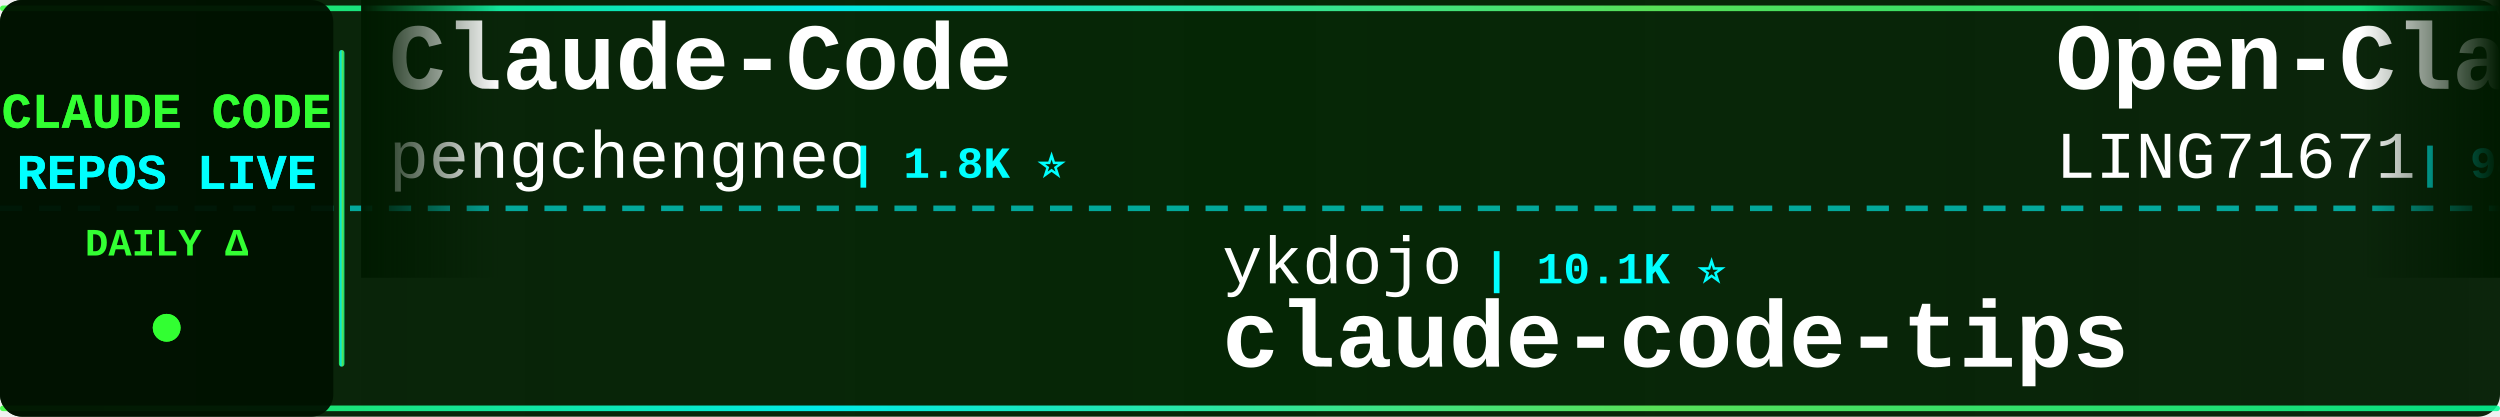
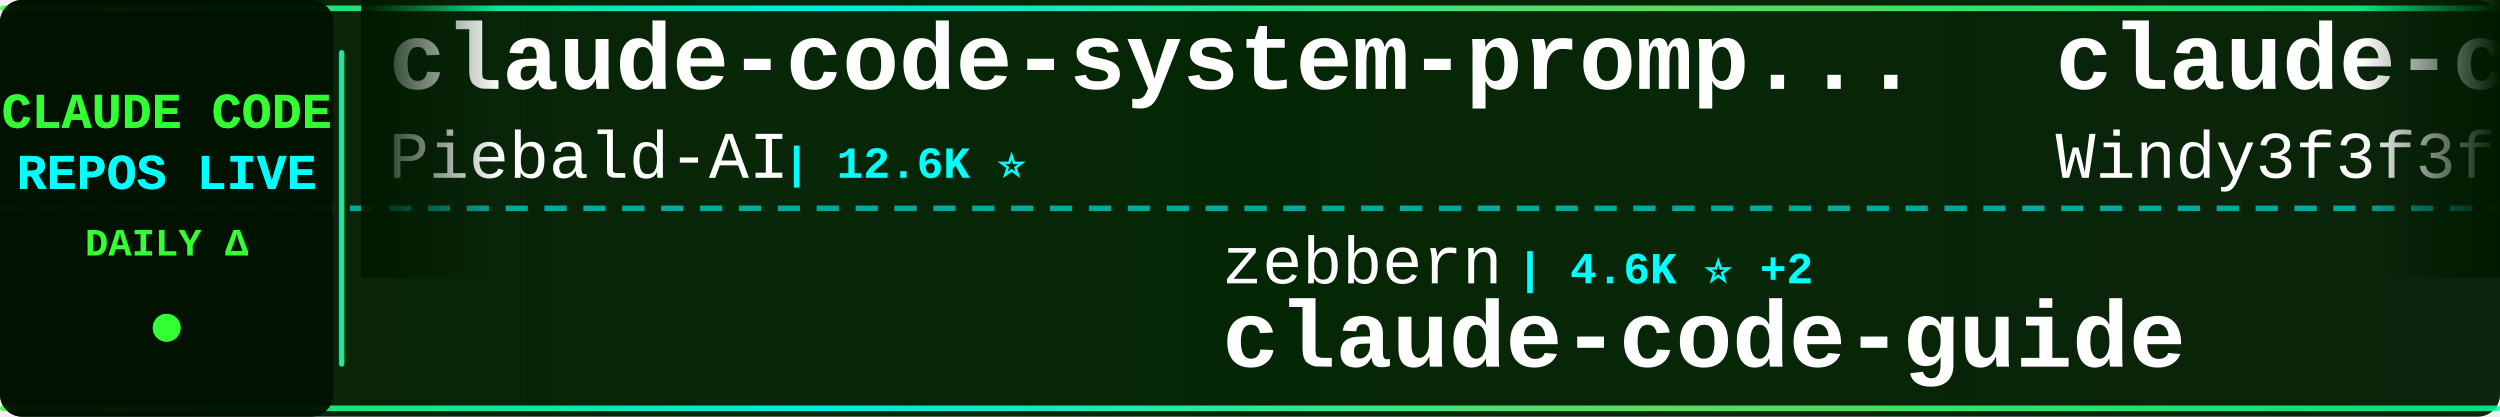
<svg xmlns="http://www.w3.org/2000/svg" width="900" height="150">
  <defs>
    <linearGradient id="tickerBg" x1="0%" y1="0%" x2="100%" y2="0%">
      <stop offset="0%" style="stop-color:#001a00;stop-opacity:0.95" />
      <stop offset="50%" style="stop-color:#002200;stop-opacity:0.98" />
      <stop offset="100%" style="stop-color:#001a00;stop-opacity:0.95" />
    </linearGradient>
    <linearGradient id="borderGrad" x1="0%" y1="0%" x2="100%" y2="0%">
      <stop offset="0%" style="stop-color:#33ff33;stop-opacity:0.85">
        <animate attributeName="stop-opacity" values="0.85;1;0.85" dur="2s" repeatCount="indefinite" />
      </stop>
      <stop offset="33%" style="stop-color:#00ffff;stop-opacity:0.9">
        <animate attributeName="stop-opacity" values="0.9;1;0.9" dur="2.2s" repeatCount="indefinite" />
      </stop>
      <stop offset="66%" style="stop-color:#66ff66;stop-opacity:0.85">
        <animate attributeName="stop-opacity" values="0.85;1;0.85" dur="1.8s" repeatCount="indefinite" />
      </stop>
      <stop offset="100%" style="stop-color:#00ff99;stop-opacity:0.85">
        <animate attributeName="stop-opacity" values="0.85;1;0.85" dur="2s" repeatCount="indefinite" />
      </stop>
    </linearGradient>
    <filter id="textGlow">
      <feGaussianBlur stdDeviation="0.1" result="coloredBlur" />
      <feMerge>
        <feMergeNode in="coloredBlur" />
        <feMergeNode in="SourceGraphic" />
      </feMerge>
    </filter>
    <filter id="metricGlow">
      <feGaussianBlur stdDeviation="0.2" result="coloredBlur" />
      <feMerge>
        <feMergeNode in="coloredBlur" />
        <feMergeNode in="SourceGraphic" />
      </feMerge>
    </filter>
    <linearGradient id="leftFade" x1="0%" y1="0%" x2="100%" y2="0%">
      <stop offset="0%" style="stop-color:#001a00;stop-opacity:1" />
      <stop offset="100%" style="stop-color:#001a00;stop-opacity:0" />
    </linearGradient>
    <linearGradient id="rightFade" x1="0%" y1="0%" x2="100%" y2="0%">
      <stop offset="0%" style="stop-color:#001a00;stop-opacity:0" />
      <stop offset="100%" style="stop-color:#001a00;stop-opacity:1" />
    </linearGradient>
  </defs>
  <rect width="900" height="150" fill="url(#tickerBg)" rx="8" />
  <rect x="0" y="2" width="900" height="2" fill="url(#borderGrad)" rx="1" />
  <rect x="0" y="146" width="900" height="2" fill="url(#borderGrad)" rx="1" />
  <line x1="0" y1="75" x2="900" y2="75" stroke="#00ffff" stroke-width="2" stroke-dasharray="8 6" opacity="0.6" />
  <rect x="0" y="0" width="120" height="150" fill="#001100" opacity="0.95" rx="8" />
  <text x="60" y="46" font-family="'Courier New', monospace" font-size="18" font-weight="bold" fill="#33ff33" text-anchor="middle" filter="url(#textGlow)">
    CLAUDE CODE
  </text>
  <text x="60" y="68" font-family="'Courier New', monospace" font-size="18" font-weight="bold" fill="#00ffff" text-anchor="middle" filter="url(#textGlow)">
    REPOS LIVE
  </text>
  <text x="60" y="92" font-family="'Courier New', monospace" font-size="14" font-weight="bold" fill="#33ff33" text-anchor="middle">
    DAILY Δ
  </text>
  <circle cx="60" cy="118" r="5" fill="#33ff33" filter="url(#metricGlow)">
    <animate attributeName="r" values="4;6;4" dur="1.5s" repeatCount="indefinite" />
    <animate attributeName="opacity" values="0.6;1;0.6" dur="1.5s" repeatCount="indefinite" />
  </circle>
  <rect x="122" y="18" width="2" height="114" fill="url(#borderGrad)" rx="1" />
  <clipPath id="tickerClip">
    <rect x="130" y="0" width="770" height="150" />
  </clipPath>
  <g clip-path="url(#tickerClip)">
    <g id="tickerItems">
      <animateTransform attributeName="transform" attributeType="XML" type="translate" from="0 0" to="-3000 0" dur="54s" repeatCount="indefinite" />
      <g transform="translate(0, 0)">
-         <text x="140" y="32" font-family="'Courier New', monospace" font-size="34" font-weight="bold" fill="#ffffff">Claude-Code</text>
-         <text x="140" y="64" font-family="'Courier New', monospace" font-size="24" font-weight="normal" fill="#ffffff" opacity="1.0">pengchengneo</text>
-         <text x="306" y="64" font-family="'Courier New', monospace" font-size="16" font-weight="bold" fill="#00ffff"> | 1.8K ⭐</text>
+         <text x="140" y="32" font-family="'Courier New', monospace" font-size="34" font-weight="bold" fill="#ffffff">claude-code-system-promp...</text>
+         <text x="140" y="64" font-family="'Courier New', monospace" font-size="24" font-weight="normal" fill="#ffffff" opacity="1.0">Piebald-AI</text>
+         <text x="282" y="64" font-family="'Courier New', monospace" font-size="16" font-weight="bold" fill="#00ffff"> | 12.6K ⭐</text>
      </g>
      <g transform="translate(300, 0)">
-         <text x="140" y="102" font-family="'Courier New', monospace" font-size="24" font-weight="normal" fill="#ffffff" opacity="1.0">ykdojo</text>
-         <text x="234" y="102" font-family="'Courier New', monospace" font-size="16" font-weight="bold" fill="#00ffff"> | 10.1K ⭐</text>
-         <text x="140" y="132" font-family="'Courier New', monospace" font-size="34" font-weight="bold" fill="#ffffff">claude-code-tips</text>
+         <text x="140" y="102" font-family="'Courier New', monospace" font-size="24" font-weight="normal" fill="#ffffff" opacity="1.0">zebbern</text>
+         <text x="246" y="102" font-family="'Courier New', monospace" font-size="16" font-weight="bold" fill="#00ffff"> | 4.6K ⭐ +2</text>
+         <text x="140" y="132" font-family="'Courier New', monospace" font-size="34" font-weight="bold" fill="#ffffff">claude-code-guide</text>
      </g>
      <g transform="translate(600, 0)">
-         <text x="140" y="32" font-family="'Courier New', monospace" font-size="34" font-weight="bold" fill="#ffffff">Open-ClaudeCode</text>
-         <text x="140" y="64" font-family="'Courier New', monospace" font-size="24" font-weight="normal" fill="#ffffff" opacity="1.0">LING71671</text>
-         <text x="270" y="64" font-family="'Courier New', monospace" font-size="16" font-weight="bold" fill="#00ffff"> | 948 ⭐</text>
+         <text x="140" y="32" font-family="'Courier New', monospace" font-size="34" font-weight="bold" fill="#ffffff">claude-code-from-scratch</text>
+         <text x="140" y="64" font-family="'Courier New', monospace" font-size="24" font-weight="normal" fill="#ffffff" opacity="1.0">Windy3f3f3f3f</text>
+         <text x="318" y="64" font-family="'Courier New', monospace" font-size="16" font-weight="bold" fill="#00ffff"> | 2.7K ⭐ +1</text>
      </g>
      <g transform="translate(900, 0)">
-         <text x="140" y="102" font-family="'Courier New', monospace" font-size="24" font-weight="normal" fill="#ffffff" opacity="1.0">wanshuiyin</text>
-         <text x="282" y="102" font-family="'Courier New', monospace" font-size="16" font-weight="bold" fill="#00ffff"> | 15.9K ⭐ +2</text>
-         <text x="140" y="132" font-family="'Courier New', monospace" font-size="34" font-weight="bold" fill="#ffffff">Auto-claude-code-researc...</text>
+         <text x="140" y="102" font-family="'Courier New', monospace" font-size="24" font-weight="normal" fill="#ffffff" opacity="1.0">asgeirtj</text>
+         <text x="258" y="102" font-family="'Courier New', monospace" font-size="16" font-weight="bold" fill="#00ffff"> | 64.6K ⭐ +16</text>
+         <text x="140" y="132" font-family="'Courier New', monospace" font-size="34" font-weight="bold" fill="#ffffff">system_prompts_leaks</text>
      </g>
      <g transform="translate(1200, 0)">
-         <text x="140" y="32" font-family="'Courier New', monospace" font-size="34" font-weight="bold" fill="#ffffff">claude-code-source-build</text>
-         <text x="140" y="64" font-family="'Courier New', monospace" font-size="24" font-weight="normal" fill="#ffffff" opacity="1.0">andrew-kramer-inno</text>
-         <text x="378" y="64" font-family="'Courier New', monospace" font-size="16" font-weight="bold" fill="#00ffff"> | 596 ⭐</text>
+         <text x="140" y="32" font-family="'Courier New', monospace" font-size="34" font-weight="bold" fill="#ffffff">everything-claude-code</text>
+         <text x="140" y="64" font-family="'Courier New', monospace" font-size="24" font-weight="normal" fill="#ffffff" opacity="1.0">WorldFlowAI</text>
+         <text x="294" y="64" font-family="'Courier New', monospace" font-size="16" font-weight="bold" fill="#00ffff"> | 2.7K ⭐ +8</text>
      </g>
      <g transform="translate(1500, 0)">
-         <text x="140" y="102" font-family="'Courier New', monospace" font-size="24" font-weight="normal" fill="#ffffff" opacity="1.0">krusemediallc</text>
-         <text x="318" y="102" font-family="'Courier New', monospace" font-size="16" font-weight="bold" fill="#00ffff"> | 1.5K ⭐</text>
-         <text x="140" y="132" font-family="'Courier New', monospace" font-size="34" font-weight="bold" fill="#ffffff">arcads-claude-code</text>
+         <text x="140" y="102" font-family="'Courier New', monospace" font-size="24" font-weight="normal" fill="#ffffff" opacity="1.0">OrcaWhisper</text>
+         <text x="294" y="102" font-family="'Courier New', monospace" font-size="16" font-weight="bold" fill="#00ffff"> | 94 ⭐</text>
+         <text x="140" y="132" font-family="'Courier New', monospace" font-size="34" font-weight="bold" fill="#ffffff">Claude-Code</text>
      </g>
      <g transform="translate(1800, 0)">
-         <text x="140" y="32" font-family="'Courier New', monospace" font-size="34" font-weight="bold" fill="#ffffff">claude-code-router</text>
-         <text x="140" y="64" font-family="'Courier New', monospace" font-size="24" font-weight="normal" fill="#ffffff" opacity="1.0">musistudio</text>
-         <text x="282" y="64" font-family="'Courier New', monospace" font-size="16" font-weight="bold" fill="#00ffff"> | 37.2K ⭐ +2</text>
+         <text x="140" y="32" font-family="'Courier New', monospace" font-size="34" font-weight="bold" fill="#ffffff">claude-code-engineering</text>
+         <text x="140" y="64" font-family="'Courier New', monospace" font-size="24" font-weight="normal" fill="#ffffff" opacity="1.0">huangjia2019</text>
+         <text x="306" y="64" font-family="'Courier New', monospace" font-size="16" font-weight="bold" fill="#00ffff"> | 1.1K ⭐</text>
      </g>
      <g transform="translate(2100, 0)">
-         <text x="140" y="102" font-family="'Courier New', monospace" font-size="24" font-weight="normal" fill="#ffffff" opacity="1.0">disler</text>
-         <text x="234" y="102" font-family="'Courier New', monospace" font-size="16" font-weight="bold" fill="#00ffff"> | 3.9K ⭐</text>
-         <text x="140" y="132" font-family="'Courier New', monospace" font-size="34" font-weight="bold" fill="#ffffff">claude-code-hooks-master...</text>
+         <text x="140" y="102" font-family="'Courier New', monospace" font-size="24" font-weight="normal" fill="#ffffff" opacity="1.0">pedrohcgs</text>
+         <text x="270" y="102" font-family="'Courier New', monospace" font-size="16" font-weight="bold" fill="#00ffff"> | 1.6K ⭐</text>
+         <text x="140" y="132" font-family="'Courier New', monospace" font-size="34" font-weight="bold" fill="#ffffff">claude-code-my-workflow</text>
      </g>
      <g transform="translate(2400, 0)">
-         <text x="140" y="32" font-family="'Courier New', monospace" font-size="34" font-weight="bold" fill="#ffffff">claude_codex_bridge</text>
-         <text x="140" y="64" font-family="'Courier New', monospace" font-size="24" font-weight="normal" fill="#ffffff" opacity="1.0">SeemSeam</text>
-         <text x="258" y="64" font-family="'Courier New', monospace" font-size="16" font-weight="bold" fill="#00ffff"> | 3.5K ⭐</text>
+         <text x="140" y="32" font-family="'Courier New', monospace" font-size="34" font-weight="bold" fill="#ffffff">free-claude-code</text>
+         <text x="140" y="64" font-family="'Courier New', monospace" font-size="24" font-weight="normal" fill="#ffffff" opacity="1.0">Alishahryar1</text>
+         <text x="306" y="64" font-family="'Courier New', monospace" font-size="16" font-weight="bold" fill="#00ffff"> | 54.2K ⭐ +28</text>
      </g>
      <g transform="translate(2700, 0)">
-         <text x="140" y="102" font-family="'Courier New', monospace" font-size="24" font-weight="normal" fill="#ffffff" opacity="1.0">chauncygu</text>
-         <text x="270" y="102" font-family="'Courier New', monospace" font-size="16" font-weight="bold" fill="#00ffff"> | 2.8K ⭐</text>
-         <text x="140" y="132" font-family="'Courier New', monospace" font-size="34" font-weight="bold" fill="#ffffff">collection-claude-code-s...</text>
+         <text x="140" y="102" font-family="'Courier New', monospace" font-size="24" font-weight="normal" fill="#ffffff" opacity="1.0">liuup</text>
+         <text x="222" y="102" font-family="'Courier New', monospace" font-size="16" font-weight="bold" fill="#00ffff"> | 3.9K ⭐ +2</text>
+         <text x="140" y="132" font-family="'Courier New', monospace" font-size="34" font-weight="bold" fill="#ffffff">claude-code-analysis</text>
      </g>
      <g transform="translate(3000, 0)">
-         <text x="140" y="32" font-family="'Courier New', monospace" font-size="34" font-weight="bold" fill="#ffffff">Claude-Code</text>
-         <text x="140" y="64" font-family="'Courier New', monospace" font-size="24" font-weight="normal" fill="#ffffff" opacity="1.0">pengchengneo</text>
-         <text x="306" y="64" font-family="'Courier New', monospace" font-size="16" font-weight="bold" fill="#00ffff"> | 1.8K ⭐</text>
+         <text x="140" y="32" font-family="'Courier New', monospace" font-size="34" font-weight="bold" fill="#ffffff">claude-code-system-promp...</text>
+         <text x="140" y="64" font-family="'Courier New', monospace" font-size="24" font-weight="normal" fill="#ffffff" opacity="1.0">Piebald-AI</text>
+         <text x="282" y="64" font-family="'Courier New', monospace" font-size="16" font-weight="bold" fill="#00ffff"> | 12.6K ⭐</text>
      </g>
      <g transform="translate(3300, 0)">
-         <text x="140" y="102" font-family="'Courier New', monospace" font-size="24" font-weight="normal" fill="#ffffff" opacity="1.0">ykdojo</text>
-         <text x="234" y="102" font-family="'Courier New', monospace" font-size="16" font-weight="bold" fill="#00ffff"> | 10.1K ⭐</text>
-         <text x="140" y="132" font-family="'Courier New', monospace" font-size="34" font-weight="bold" fill="#ffffff">claude-code-tips</text>
+         <text x="140" y="102" font-family="'Courier New', monospace" font-size="24" font-weight="normal" fill="#ffffff" opacity="1.0">zebbern</text>
+         <text x="246" y="102" font-family="'Courier New', monospace" font-size="16" font-weight="bold" fill="#00ffff"> | 4.6K ⭐ +2</text>
+         <text x="140" y="132" font-family="'Courier New', monospace" font-size="34" font-weight="bold" fill="#ffffff">claude-code-guide</text>
      </g>
      <g transform="translate(3600, 0)">
-         <text x="140" y="32" font-family="'Courier New', monospace" font-size="34" font-weight="bold" fill="#ffffff">Open-ClaudeCode</text>
-         <text x="140" y="64" font-family="'Courier New', monospace" font-size="24" font-weight="normal" fill="#ffffff" opacity="1.0">LING71671</text>
-         <text x="270" y="64" font-family="'Courier New', monospace" font-size="16" font-weight="bold" fill="#00ffff"> | 948 ⭐</text>
+         <text x="140" y="32" font-family="'Courier New', monospace" font-size="34" font-weight="bold" fill="#ffffff">claude-code-from-scratch</text>
+         <text x="140" y="64" font-family="'Courier New', monospace" font-size="24" font-weight="normal" fill="#ffffff" opacity="1.0">Windy3f3f3f3f</text>
+         <text x="318" y="64" font-family="'Courier New', monospace" font-size="16" font-weight="bold" fill="#00ffff"> | 2.7K ⭐ +1</text>
      </g>
      <g transform="translate(3900, 0)">
-         <text x="140" y="102" font-family="'Courier New', monospace" font-size="24" font-weight="normal" fill="#ffffff" opacity="1.0">wanshuiyin</text>
-         <text x="282" y="102" font-family="'Courier New', monospace" font-size="16" font-weight="bold" fill="#00ffff"> | 15.9K ⭐ +2</text>
-         <text x="140" y="132" font-family="'Courier New', monospace" font-size="34" font-weight="bold" fill="#ffffff">Auto-claude-code-researc...</text>
+         <text x="140" y="102" font-family="'Courier New', monospace" font-size="24" font-weight="normal" fill="#ffffff" opacity="1.0">asgeirtj</text>
+         <text x="258" y="102" font-family="'Courier New', monospace" font-size="16" font-weight="bold" fill="#00ffff"> | 64.6K ⭐ +16</text>
+         <text x="140" y="132" font-family="'Courier New', monospace" font-size="34" font-weight="bold" fill="#ffffff">system_prompts_leaks</text>
      </g>
    </g>
  </g>
  <rect x="130" y="0" width="50" height="100" fill="url(#leftFade)" />
  <rect x="850" y="0" width="50" height="100" fill="url(#rightFade)" />
</svg>
